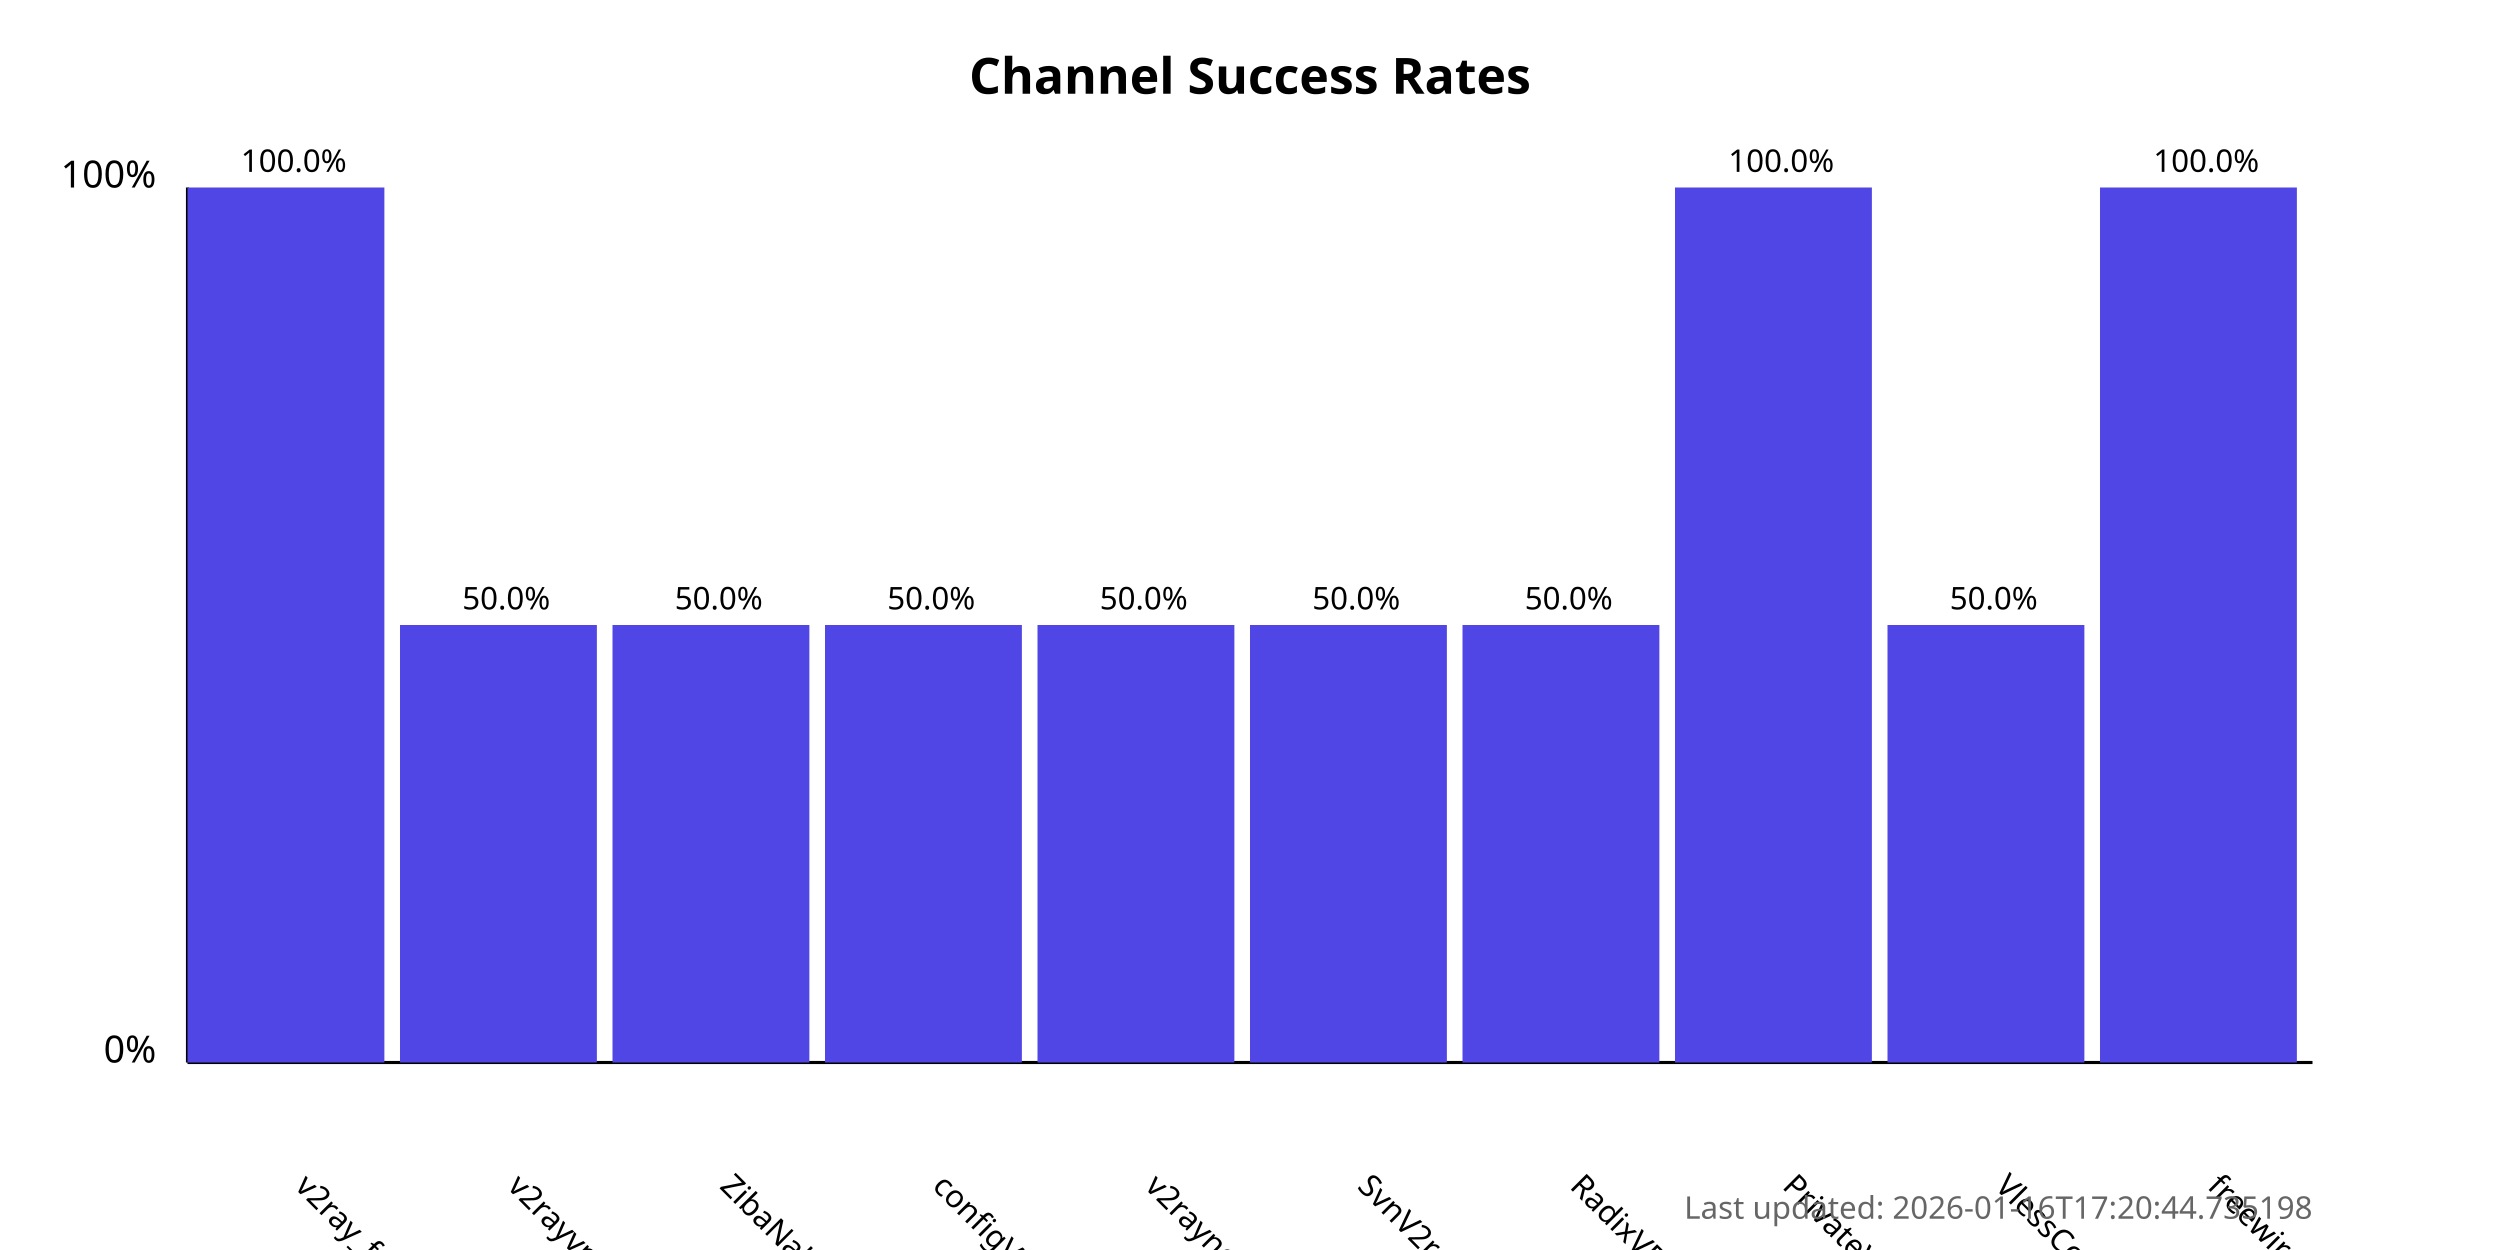
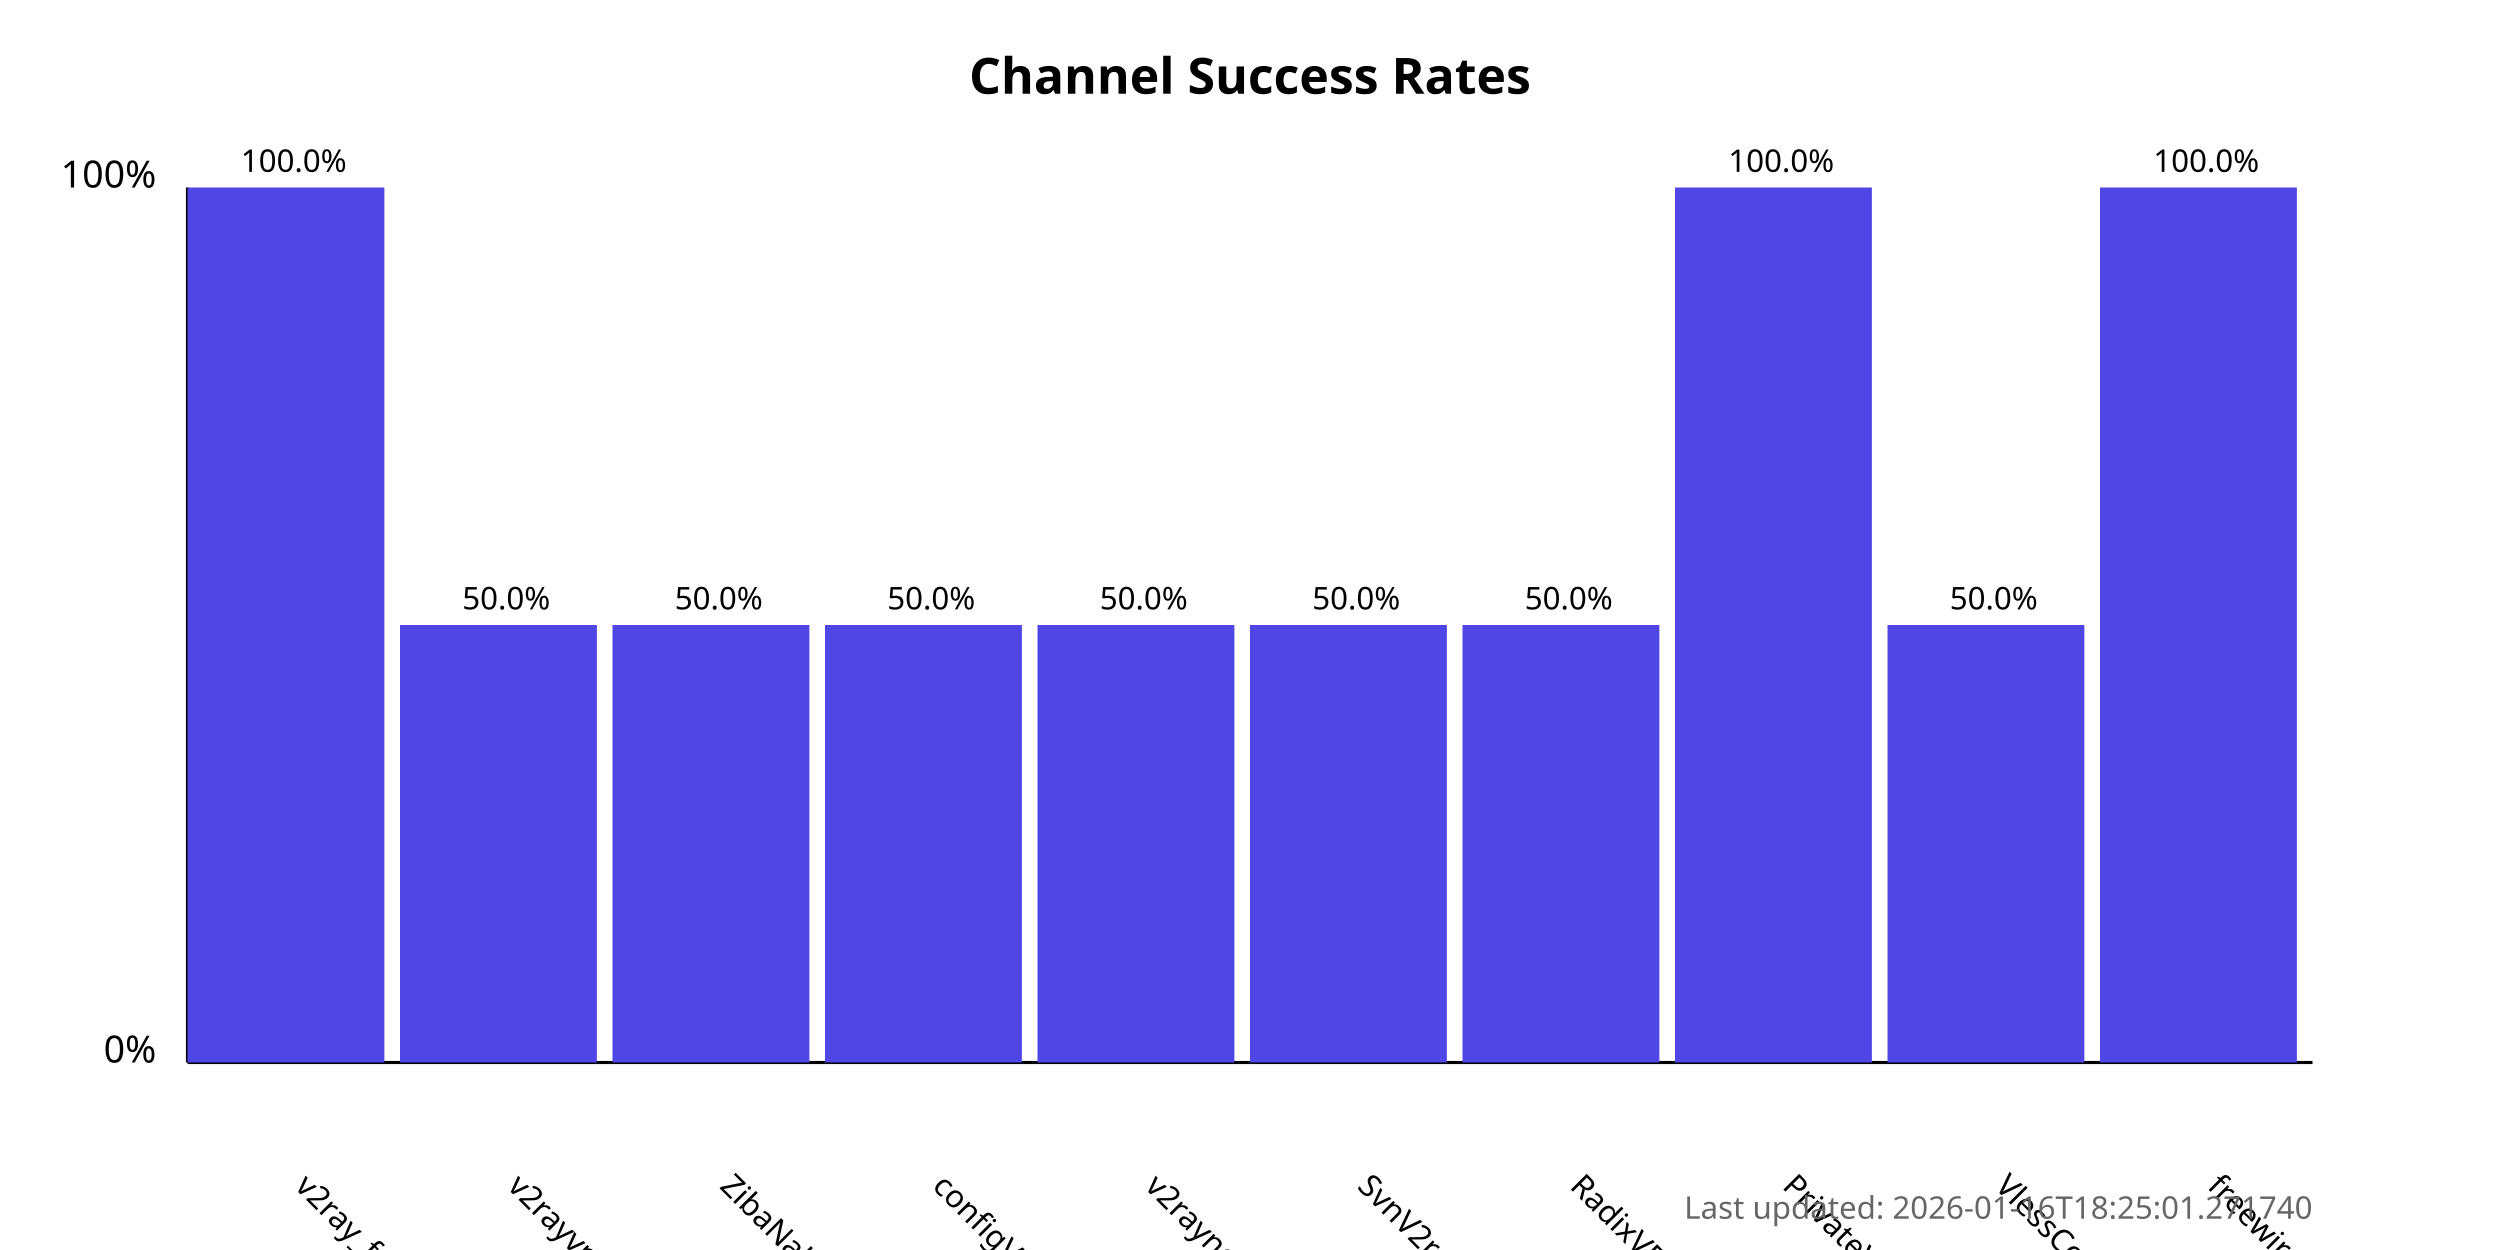
<svg xmlns="http://www.w3.org/2000/svg" width="800" height="400">
  <style>
            .chart-title { font: bold 16px sans-serif; }
            .axis-label { font: 12px sans-serif; }
            .tick-label { font: 10px sans-serif; }
            .bar { fill: #4f46e5; }
            .bar:hover { fill: #6366f1; }
            .timestamp { font: 10px sans-serif; fill: #666; }
        </style>
  <text x="400.0" y="30" text-anchor="middle" class="chart-title">
            Channel Success Rates
        </text>
  <line x1="60" y1="340" x2="60" y2="60" stroke="black" stroke-width="1" />
  <line x1="60" y1="340" x2="740" y2="340" stroke="black" stroke-width="1" />
  <text x="50" y="340" text-anchor="end" class="axis-label">0%</text>
  <text x="50" y="60" text-anchor="end" class="axis-label">100%</text>
  <g>
    <rect x="60" y="60.0" width="63.0" height="280.0" class="bar" />
    <text x="94.0" y="380" transform="rotate(45, 94.0, 380)" text-anchor="start" class="tick-label">
                v2ray_free_conf
            </text>
    <text x="94.0" y="55.0" text-anchor="middle" class="tick-label">
                100.0%
            </text>
  </g>
  <g>
    <rect x="128.0" y="200.0" width="63.0" height="140.0" class="bar" />
    <text x="162.0" y="380" transform="rotate(45, 162.0, 380)" text-anchor="start" class="tick-label">
                v2rayvpno
            </text>
    <text x="162.0" y="195.0" text-anchor="middle" class="tick-label">
                50.0%
            </text>
  </g>
  <g>
    <rect x="196.0" y="200.0" width="63.0" height="140.0" class="bar" />
    <text x="230.0" y="380" transform="rotate(45, 230.0, 380)" text-anchor="start" class="tick-label">
                ZibaNabz
            </text>
    <text x="230.0" y="195.0" text-anchor="middle" class="tick-label">
                50.0%
            </text>
  </g>
  <g>
    <rect x="264.0" y="200.0" width="63.0" height="140.0" class="bar" />
    <text x="298.0" y="380" transform="rotate(45, 298.0, 380)" text-anchor="start" class="tick-label">
                configV2rayForFree
            </text>
    <text x="298.0" y="195.0" text-anchor="middle" class="tick-label">
                50.0%
            </text>
  </g>
  <g>
    <rect x="332.0" y="200.0" width="63.0" height="140.0" class="bar" />
    <text x="366.0" y="380" transform="rotate(45, 366.0, 380)" text-anchor="start" class="tick-label">
                v2rayngvpn
            </text>
    <text x="366.0" y="195.0" text-anchor="middle" class="tick-label">
                50.0%
            </text>
  </g>
  <g>
    <rect x="400.0" y="200.0" width="63.0" height="140.0" class="bar" />
    <text x="434.0" y="380" transform="rotate(45, 434.0, 380)" text-anchor="start" class="tick-label">
                SvnV2ray
            </text>
    <text x="434.0" y="195.0" text-anchor="middle" class="tick-label">
                50.0%
            </text>
  </g>
  <g>
    <rect x="468.0" y="200.0" width="63.0" height="140.0" class="bar" />
    <text x="502.0" y="380" transform="rotate(45, 502.0, 380)" text-anchor="start" class="tick-label">
                RadixVPN
            </text>
    <text x="502.0" y="195.0" text-anchor="middle" class="tick-label">
                50.0%
            </text>
  </g>
  <g>
    <rect x="536.0" y="60.0" width="63.0" height="280.0" class="bar" />
    <text x="570.0" y="380" transform="rotate(45, 570.0, 380)" text-anchor="start" class="tick-label">
                PrivateVPNs
            </text>
    <text x="570.0" y="55.0" text-anchor="middle" class="tick-label">
                100.0%
            </text>
  </g>
  <g>
    <rect x="604.0" y="200.0" width="63.0" height="140.0" class="bar" />
    <text x="638.0" y="380" transform="rotate(45, 638.0, 380)" text-anchor="start" class="tick-label">
                VlessConfig
            </text>
    <text x="638.0" y="195.0" text-anchor="middle" class="tick-label">
                50.0%
            </text>
  </g>
  <g>
    <rect x="672.0" y="60.0" width="63.0" height="280.0" class="bar" />
    <text x="706.0" y="380" transform="rotate(45, 706.0, 380)" text-anchor="start" class="tick-label">
                freewireguard
            </text>
    <text x="706.0" y="55.0" text-anchor="middle" class="tick-label">
                100.0%
            </text>
  </g>
  <text x="740" y="390" text-anchor="end" class="timestamp">
-             Last updated: 2026-01-16T17:20:44.735198
+             Last updated: 2026-01-16T18:25:01.271740
        </text>
</svg>
